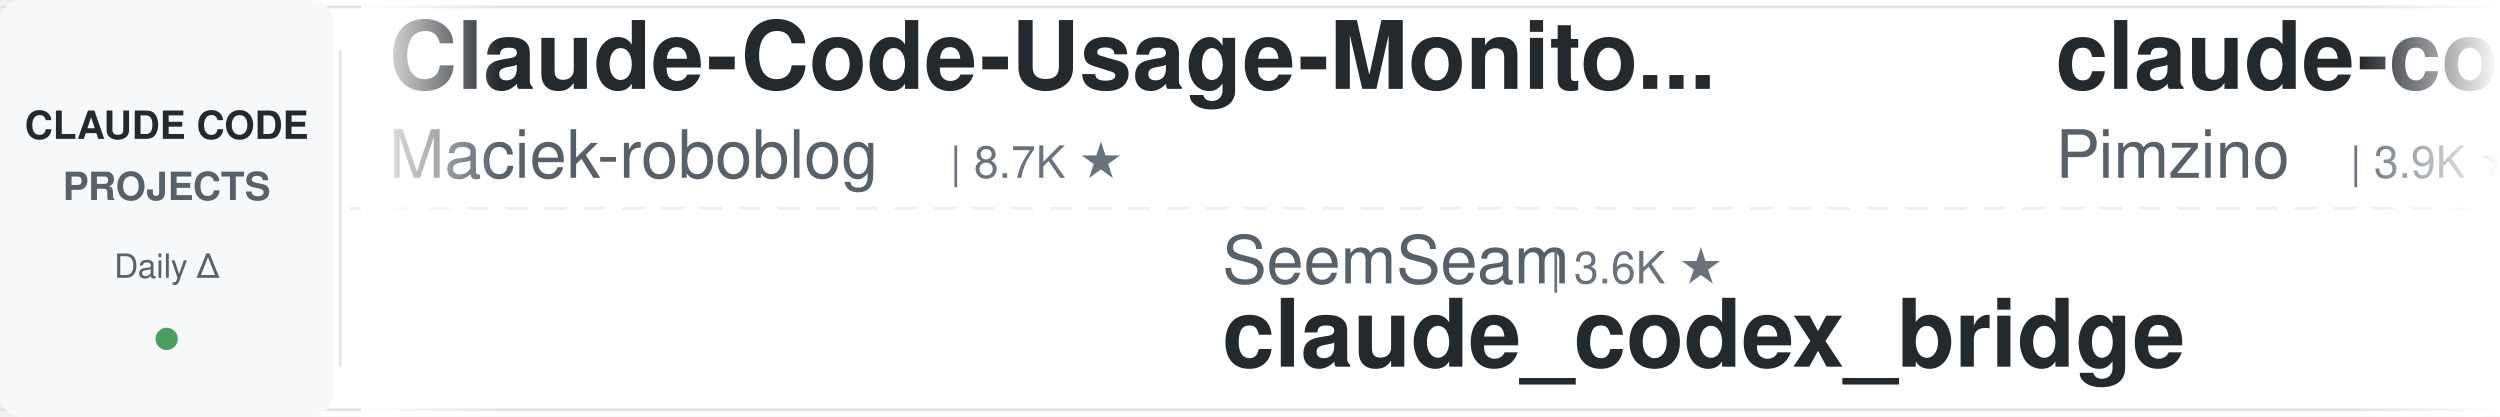
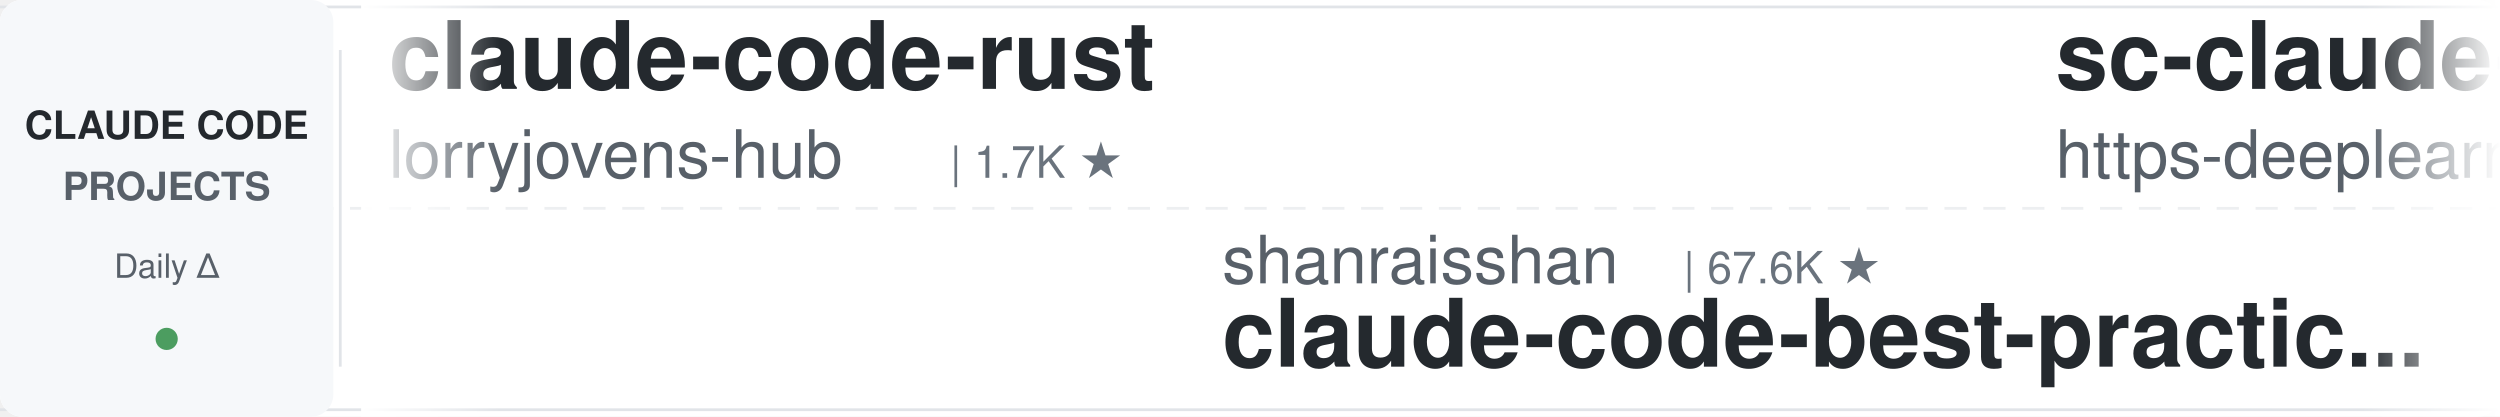
<svg xmlns="http://www.w3.org/2000/svg" width="900" height="150">
  <defs>
    <linearGradient id="leftFade" x1="0%" y1="0%" x2="100%" y2="0%">
      <stop offset="0%" style="stop-color:#ffffff;stop-opacity:1" />
      <stop offset="100%" style="stop-color:#ffffff;stop-opacity:0" />
    </linearGradient>
    <linearGradient id="rightFade" x1="0%" y1="0%" x2="100%" y2="0%">
      <stop offset="0%" style="stop-color:#ffffff;stop-opacity:0" />
      <stop offset="100%" style="stop-color:#ffffff;stop-opacity:1" />
    </linearGradient>
  </defs>
  <rect width="900" height="150" fill="#ffffff" rx="8" />
  <rect x="0" y="2" width="900" height="1" fill="#e1e4e8" />
  <rect x="0" y="147" width="900" height="1" fill="#e1e4e8" />
  <line x1="0" y1="75" x2="900" y2="75" stroke="#e1e4e8" stroke-width="1" stroke-dasharray="8 6" opacity="0.6" />
  <rect x="0" y="0" width="120" height="150" fill="#f6f8fa" rx="8" />
  <text x="60" y="50" font-family="-apple-system, BlinkMacSystemFont, 'Segoe UI', Helvetica, Arial, sans-serif" font-size="14" font-weight="600" fill="#24292e" text-anchor="middle">CLAUDE CODE</text>
  <text x="60" y="72" font-family="-apple-system, BlinkMacSystemFont, 'Segoe UI', Helvetica, Arial, sans-serif" font-size="14" font-weight="600" fill="#586069" text-anchor="middle">PROJECTS</text>
  <text x="60" y="100" font-family="-apple-system, BlinkMacSystemFont, 'Segoe UI', Helvetica, Arial, sans-serif" font-size="12" font-weight="500" fill="#586069" text-anchor="middle">Daily Δ</text>
  <circle cx="60" cy="122" r="4" fill="#22863a" opacity="0.8" />
  <rect x="122" y="18" width="1" height="114" fill="#e1e4e8" />
  <clipPath id="tickerClip">
    <rect x="130" y="0" width="770" height="150" />
  </clipPath>
  <g clip-path="url(#tickerClip)">
    <g id="tickerItems">
      <animateTransform attributeName="transform" attributeType="XML" type="translate" from="0 0" to="-3000 0" dur="54s" repeatCount="indefinite" />
      <g transform="translate(0, 0)">
-         <text x="140" y="32" font-family="-apple-system, BlinkMacSystemFont, 'Segoe UI', Helvetica, Arial, sans-serif" font-size="34" font-weight="600" fill="#24292e">Claude-Code-Usage-Monito...</text>
-         <text x="140" y="64" font-family="-apple-system, BlinkMacSystemFont, 'Segoe UI', Helvetica, Arial, sans-serif" font-size="24" font-weight="400" fill="#586069">Maciek-roboblog</text>
-         <text x="342" y="64" font-family="-apple-system, BlinkMacSystemFont, 'Segoe UI', Helvetica, Arial, sans-serif" font-size="16" font-weight="500" fill="#6a737d">| 8.7K ★</text>
+         <text x="140" y="32" font-family="-apple-system, BlinkMacSystemFont, 'Segoe UI', Helvetica, Arial, sans-serif" font-size="34" font-weight="600" fill="#24292e">claude-code-rust</text>
+         <text x="140" y="64" font-family="-apple-system, BlinkMacSystemFont, 'Segoe UI', Helvetica, Arial, sans-serif" font-size="24" font-weight="400" fill="#586069">lorryjovens-hub</text>
+         <text x="342" y="64" font-family="-apple-system, BlinkMacSystemFont, 'Segoe UI', Helvetica, Arial, sans-serif" font-size="16" font-weight="500" fill="#6a737d">| 1.7K ★</text>
      </g>
      <g transform="translate(300, 0)">
-         <text x="140" y="102" font-family="-apple-system, BlinkMacSystemFont, 'Segoe UI', Helvetica, Arial, sans-serif" font-size="24" font-weight="400" fill="#586069">SeemSeam</text>
-         <text x="258" y="102" font-family="-apple-system, BlinkMacSystemFont, 'Segoe UI', Helvetica, Arial, sans-serif" font-size="16" font-weight="500" fill="#6a737d">| 3.6K ★</text>
-         <text x="140" y="132" font-family="-apple-system, BlinkMacSystemFont, 'Segoe UI', Helvetica, Arial, sans-serif" font-size="34" font-weight="600" fill="#24292e">claude_codex_bridge</text>
+         <text x="140" y="102" font-family="-apple-system, BlinkMacSystemFont, 'Segoe UI', Helvetica, Arial, sans-serif" font-size="24" font-weight="400" fill="#586069">shanraisshan</text>
+         <text x="306" y="102" font-family="-apple-system, BlinkMacSystemFont, 'Segoe UI', Helvetica, Arial, sans-serif" font-size="16" font-weight="500" fill="#6a737d">| 67.6K ★</text>
+         <text x="140" y="132" font-family="-apple-system, BlinkMacSystemFont, 'Segoe UI', Helvetica, Arial, sans-serif" font-size="34" font-weight="600" fill="#24292e">claude-code-best-practic...</text>
      </g>
      <g transform="translate(600, 0)">
-         <text x="140" y="32" font-family="-apple-system, BlinkMacSystemFont, 'Segoe UI', Helvetica, Arial, sans-serif" font-size="34" font-weight="600" fill="#24292e">claude-code-spec-workflo...</text>
-         <text x="140" y="64" font-family="-apple-system, BlinkMacSystemFont, 'Segoe UI', Helvetica, Arial, sans-serif" font-size="24" font-weight="400" fill="#586069">Pimzino</text>
-         <text x="246" y="64" font-family="-apple-system, BlinkMacSystemFont, 'Segoe UI', Helvetica, Arial, sans-serif" font-size="16" font-weight="500" fill="#6a737d">| 3.9K ★</text>
-       </g>
-       <g transform="translate(900, 0)">
-         <text x="140" y="102" font-family="-apple-system, BlinkMacSystemFont, 'Segoe UI', Helvetica, Arial, sans-serif" font-size="24" font-weight="400" fill="#586069">disler</text>
-         <text x="234" y="102" font-family="-apple-system, BlinkMacSystemFont, 'Segoe UI', Helvetica, Arial, sans-serif" font-size="16" font-weight="500" fill="#6a737d">| 3.9K ★</text>
-         <text x="140" y="132" font-family="-apple-system, BlinkMacSystemFont, 'Segoe UI', Helvetica, Arial, sans-serif" font-size="34" font-weight="600" fill="#24292e">claude-code-hooks-master...</text>
-       </g>
-       <g transform="translate(1200, 0)">
        <text x="140" y="32" font-family="-apple-system, BlinkMacSystemFont, 'Segoe UI', Helvetica, Arial, sans-serif" font-size="34" font-weight="600" fill="#24292e">sc-claude-code-files</text>
        <text x="140" y="64" font-family="-apple-system, BlinkMacSystemFont, 'Segoe UI', Helvetica, Arial, sans-serif" font-size="24" font-weight="400" fill="#586069">https-deeplearning-ai</text>
        <text x="414" y="64" font-family="-apple-system, BlinkMacSystemFont, 'Segoe UI', Helvetica, Arial, sans-serif" font-size="16" font-weight="500" fill="#6a737d">| 556 ★</text>
      </g>
+       <g transform="translate(900, 0)">
+         <text x="140" y="102" font-family="-apple-system, BlinkMacSystemFont, 'Segoe UI', Helvetica, Arial, sans-serif" font-size="24" font-weight="400" fill="#586069">1rgs</text>
+         <text x="210" y="102" font-family="-apple-system, BlinkMacSystemFont, 'Segoe UI', Helvetica, Arial, sans-serif" font-size="16" font-weight="500" fill="#6a737d">| 3.8K ★</text>
+         <text x="140" y="132" font-family="-apple-system, BlinkMacSystemFont, 'Segoe UI', Helvetica, Arial, sans-serif" font-size="34" font-weight="600" fill="#24292e">claude-code-proxy</text>
+       </g>
+       <g transform="translate(1200, 0)">
+         <text x="140" y="32" font-family="-apple-system, BlinkMacSystemFont, 'Segoe UI', Helvetica, Arial, sans-serif" font-size="34" font-weight="600" fill="#24292e">Auto-claude-code-researc...</text>
+         <text x="140" y="64" font-family="-apple-system, BlinkMacSystemFont, 'Segoe UI', Helvetica, Arial, sans-serif" font-size="24" font-weight="400" fill="#586069">wanshuiyin</text>
+         <text x="282" y="64" font-family="-apple-system, BlinkMacSystemFont, 'Segoe UI', Helvetica, Arial, sans-serif" font-size="16" font-weight="500" fill="#6a737d">| 17.5K ★</text>
+       </g>
      <g transform="translate(1500, 0)">
-         <text x="140" y="102" font-family="-apple-system, BlinkMacSystemFont, 'Segoe UI', Helvetica, Arial, sans-serif" font-size="24" font-weight="400" fill="#586069">repowise-dev</text>
-         <text x="306" y="102" font-family="-apple-system, BlinkMacSystemFont, 'Segoe UI', Helvetica, Arial, sans-serif" font-size="16" font-weight="500" fill="#6a737d">| 1.2K ★</text>
-         <text x="140" y="132" font-family="-apple-system, BlinkMacSystemFont, 'Segoe UI', Helvetica, Arial, sans-serif" font-size="34" font-weight="600" fill="#24292e">claude-code-prompts</text>
+         <text x="140" y="102" font-family="-apple-system, BlinkMacSystemFont, 'Segoe UI', Helvetica, Arial, sans-serif" font-size="24" font-weight="400" fill="#586069">rohitg00</text>
+         <text x="258" y="102" font-family="-apple-system, BlinkMacSystemFont, 'Segoe UI', Helvetica, Arial, sans-serif" font-size="16" font-weight="500" fill="#6a737d">| 2.7K ★</text>
+         <text x="140" y="132" font-family="-apple-system, BlinkMacSystemFont, 'Segoe UI', Helvetica, Arial, sans-serif" font-size="34" font-weight="600" fill="#24292e">awesome-claude-code-tool...</text>
      </g>
      <g transform="translate(1800, 0)">
-         <text x="140" y="32" font-family="-apple-system, BlinkMacSystemFont, 'Segoe UI', Helvetica, Arial, sans-serif" font-size="34" font-weight="600" fill="#24292e">claude-code-guide</text>
-         <text x="140" y="64" font-family="-apple-system, BlinkMacSystemFont, 'Segoe UI', Helvetica, Arial, sans-serif" font-size="24" font-weight="400" fill="#586069">zebbern</text>
-         <text x="246" y="64" font-family="-apple-system, BlinkMacSystemFont, 'Segoe UI', Helvetica, Arial, sans-serif" font-size="16" font-weight="500" fill="#6a737d">| 4.7K ★</text>
+         <text x="140" y="32" font-family="-apple-system, BlinkMacSystemFont, 'Segoe UI', Helvetica, Arial, sans-serif" font-size="34" font-weight="600" fill="#24292e">andrej-karpathy-skills</text>
+         <text x="140" y="64" font-family="-apple-system, BlinkMacSystemFont, 'Segoe UI', Helvetica, Arial, sans-serif" font-size="24" font-weight="400" fill="#586069">multica-ai</text>
+         <text x="282" y="64" font-family="-apple-system, BlinkMacSystemFont, 'Segoe UI', Helvetica, Arial, sans-serif" font-size="16" font-weight="500" fill="#6a737d">| 220.1K ★</text>
      </g>
      <g transform="translate(2100, 0)">
-         <text x="140" y="102" font-family="-apple-system, BlinkMacSystemFont, 'Segoe UI', Helvetica, Arial, sans-serif" font-size="24" font-weight="400" fill="#586069">WorldFlowAI</text>
-         <text x="294" y="102" font-family="-apple-system, BlinkMacSystemFont, 'Segoe UI', Helvetica, Arial, sans-serif" font-size="16" font-weight="500" fill="#6a737d">| 4.8K ★</text>
-         <text x="140" y="132" font-family="-apple-system, BlinkMacSystemFont, 'Segoe UI', Helvetica, Arial, sans-serif" font-size="34" font-weight="600" fill="#24292e">everything-claude-code</text>
+         <text x="140" y="102" font-family="-apple-system, BlinkMacSystemFont, 'Segoe UI', Helvetica, Arial, sans-serif" font-size="24" font-weight="400" fill="#586069">centminmod</text>
+         <text x="282" y="102" font-family="-apple-system, BlinkMacSystemFont, 'Segoe UI', Helvetica, Arial, sans-serif" font-size="16" font-weight="500" fill="#6a737d">| 2.7K ★</text>
+         <text x="140" y="132" font-family="-apple-system, BlinkMacSystemFont, 'Segoe UI', Helvetica, Arial, sans-serif" font-size="34" font-weight="600" fill="#24292e">my-claude-code-setup</text>
      </g>
      <g transform="translate(2400, 0)">
-         <text x="140" y="32" font-family="-apple-system, BlinkMacSystemFont, 'Segoe UI', Helvetica, Arial, sans-serif" font-size="34" font-weight="600" fill="#24292e">awesome-claude-code-suba...</text>
-         <text x="140" y="64" font-family="-apple-system, BlinkMacSystemFont, 'Segoe UI', Helvetica, Arial, sans-serif" font-size="24" font-weight="400" fill="#586069">VoltAgent</text>
-         <text x="270" y="64" font-family="-apple-system, BlinkMacSystemFont, 'Segoe UI', Helvetica, Arial, sans-serif" font-size="16" font-weight="500" fill="#6a737d">| 25.7K ★</text>
+         <text x="140" y="32" font-family="-apple-system, BlinkMacSystemFont, 'Segoe UI', Helvetica, Arial, sans-serif" font-size="34" font-weight="600" fill="#24292e">claude-code-telegram</text>
+         <text x="140" y="64" font-family="-apple-system, BlinkMacSystemFont, 'Segoe UI', Helvetica, Arial, sans-serif" font-size="24" font-weight="400" fill="#586069">overwirehq</text>
+         <text x="282" y="64" font-family="-apple-system, BlinkMacSystemFont, 'Segoe UI', Helvetica, Arial, sans-serif" font-size="16" font-weight="500" fill="#6a737d">| 2.8K ★</text>
      </g>
      <g transform="translate(2700, 0)">
-         <text x="140" y="102" font-family="-apple-system, BlinkMacSystemFont, 'Segoe UI', Helvetica, Arial, sans-serif" font-size="24" font-weight="400" fill="#586069">frankbria</text>
-         <text x="270" y="102" font-family="-apple-system, BlinkMacSystemFont, 'Segoe UI', Helvetica, Arial, sans-serif" font-size="16" font-weight="500" fill="#6a737d">| 9.7K ★</text>
-         <text x="140" y="132" font-family="-apple-system, BlinkMacSystemFont, 'Segoe UI', Helvetica, Arial, sans-serif" font-size="34" font-weight="600" fill="#24292e">ralph-claude-code</text>
+         <text x="140" y="102" font-family="-apple-system, BlinkMacSystemFont, 'Segoe UI', Helvetica, Arial, sans-serif" font-size="24" font-weight="400" fill="#586069">shareAI-lab</text>
+         <text x="294" y="102" font-family="-apple-system, BlinkMacSystemFont, 'Segoe UI', Helvetica, Arial, sans-serif" font-size="16" font-weight="500" fill="#6a737d">| 78.7K ★</text>
+         <text x="140" y="132" font-family="-apple-system, BlinkMacSystemFont, 'Segoe UI', Helvetica, Arial, sans-serif" font-size="34" font-weight="600" fill="#24292e">learn-claude-code</text>
      </g>
      <g transform="translate(3000, 0)">
-         <text x="140" y="32" font-family="-apple-system, BlinkMacSystemFont, 'Segoe UI', Helvetica, Arial, sans-serif" font-size="34" font-weight="600" fill="#24292e">Claude-Code-Usage-Monito...</text>
-         <text x="140" y="64" font-family="-apple-system, BlinkMacSystemFont, 'Segoe UI', Helvetica, Arial, sans-serif" font-size="24" font-weight="400" fill="#586069">Maciek-roboblog</text>
-         <text x="342" y="64" font-family="-apple-system, BlinkMacSystemFont, 'Segoe UI', Helvetica, Arial, sans-serif" font-size="16" font-weight="500" fill="#6a737d">| 8.7K ★</text>
+         <text x="140" y="32" font-family="-apple-system, BlinkMacSystemFont, 'Segoe UI', Helvetica, Arial, sans-serif" font-size="34" font-weight="600" fill="#24292e">claude-code-rust</text>
+         <text x="140" y="64" font-family="-apple-system, BlinkMacSystemFont, 'Segoe UI', Helvetica, Arial, sans-serif" font-size="24" font-weight="400" fill="#586069">lorryjovens-hub</text>
+         <text x="342" y="64" font-family="-apple-system, BlinkMacSystemFont, 'Segoe UI', Helvetica, Arial, sans-serif" font-size="16" font-weight="500" fill="#6a737d">| 1.7K ★</text>
      </g>
      <g transform="translate(3300, 0)">
-         <text x="140" y="102" font-family="-apple-system, BlinkMacSystemFont, 'Segoe UI', Helvetica, Arial, sans-serif" font-size="24" font-weight="400" fill="#586069">SeemSeam</text>
-         <text x="258" y="102" font-family="-apple-system, BlinkMacSystemFont, 'Segoe UI', Helvetica, Arial, sans-serif" font-size="16" font-weight="500" fill="#6a737d">| 3.6K ★</text>
-         <text x="140" y="132" font-family="-apple-system, BlinkMacSystemFont, 'Segoe UI', Helvetica, Arial, sans-serif" font-size="34" font-weight="600" fill="#24292e">claude_codex_bridge</text>
+         <text x="140" y="102" font-family="-apple-system, BlinkMacSystemFont, 'Segoe UI', Helvetica, Arial, sans-serif" font-size="24" font-weight="400" fill="#586069">shanraisshan</text>
+         <text x="306" y="102" font-family="-apple-system, BlinkMacSystemFont, 'Segoe UI', Helvetica, Arial, sans-serif" font-size="16" font-weight="500" fill="#6a737d">| 67.6K ★</text>
+         <text x="140" y="132" font-family="-apple-system, BlinkMacSystemFont, 'Segoe UI', Helvetica, Arial, sans-serif" font-size="34" font-weight="600" fill="#24292e">claude-code-best-practic...</text>
      </g>
      <g transform="translate(3600, 0)">
-         <text x="140" y="32" font-family="-apple-system, BlinkMacSystemFont, 'Segoe UI', Helvetica, Arial, sans-serif" font-size="34" font-weight="600" fill="#24292e">claude-code-spec-workflo...</text>
-         <text x="140" y="64" font-family="-apple-system, BlinkMacSystemFont, 'Segoe UI', Helvetica, Arial, sans-serif" font-size="24" font-weight="400" fill="#586069">Pimzino</text>
-         <text x="246" y="64" font-family="-apple-system, BlinkMacSystemFont, 'Segoe UI', Helvetica, Arial, sans-serif" font-size="16" font-weight="500" fill="#6a737d">| 3.9K ★</text>
+         <text x="140" y="32" font-family="-apple-system, BlinkMacSystemFont, 'Segoe UI', Helvetica, Arial, sans-serif" font-size="34" font-weight="600" fill="#24292e">sc-claude-code-files</text>
+         <text x="140" y="64" font-family="-apple-system, BlinkMacSystemFont, 'Segoe UI', Helvetica, Arial, sans-serif" font-size="24" font-weight="400" fill="#586069">https-deeplearning-ai</text>
+         <text x="414" y="64" font-family="-apple-system, BlinkMacSystemFont, 'Segoe UI', Helvetica, Arial, sans-serif" font-size="16" font-weight="500" fill="#6a737d">| 556 ★</text>
      </g>
      <g transform="translate(3900, 0)">
-         <text x="140" y="102" font-family="-apple-system, BlinkMacSystemFont, 'Segoe UI', Helvetica, Arial, sans-serif" font-size="24" font-weight="400" fill="#586069">disler</text>
-         <text x="234" y="102" font-family="-apple-system, BlinkMacSystemFont, 'Segoe UI', Helvetica, Arial, sans-serif" font-size="16" font-weight="500" fill="#6a737d">| 3.9K ★</text>
-         <text x="140" y="132" font-family="-apple-system, BlinkMacSystemFont, 'Segoe UI', Helvetica, Arial, sans-serif" font-size="34" font-weight="600" fill="#24292e">claude-code-hooks-master...</text>
+         <text x="140" y="102" font-family="-apple-system, BlinkMacSystemFont, 'Segoe UI', Helvetica, Arial, sans-serif" font-size="24" font-weight="400" fill="#586069">1rgs</text>
+         <text x="210" y="102" font-family="-apple-system, BlinkMacSystemFont, 'Segoe UI', Helvetica, Arial, sans-serif" font-size="16" font-weight="500" fill="#6a737d">| 3.8K ★</text>
+         <text x="140" y="132" font-family="-apple-system, BlinkMacSystemFont, 'Segoe UI', Helvetica, Arial, sans-serif" font-size="34" font-weight="600" fill="#24292e">claude-code-proxy</text>
      </g>
    </g>
  </g>
  <rect x="130" y="0" width="50" height="150" fill="url(#leftFade)" />
  <rect x="850" y="0" width="50" height="150" fill="url(#rightFade)" />
</svg>
